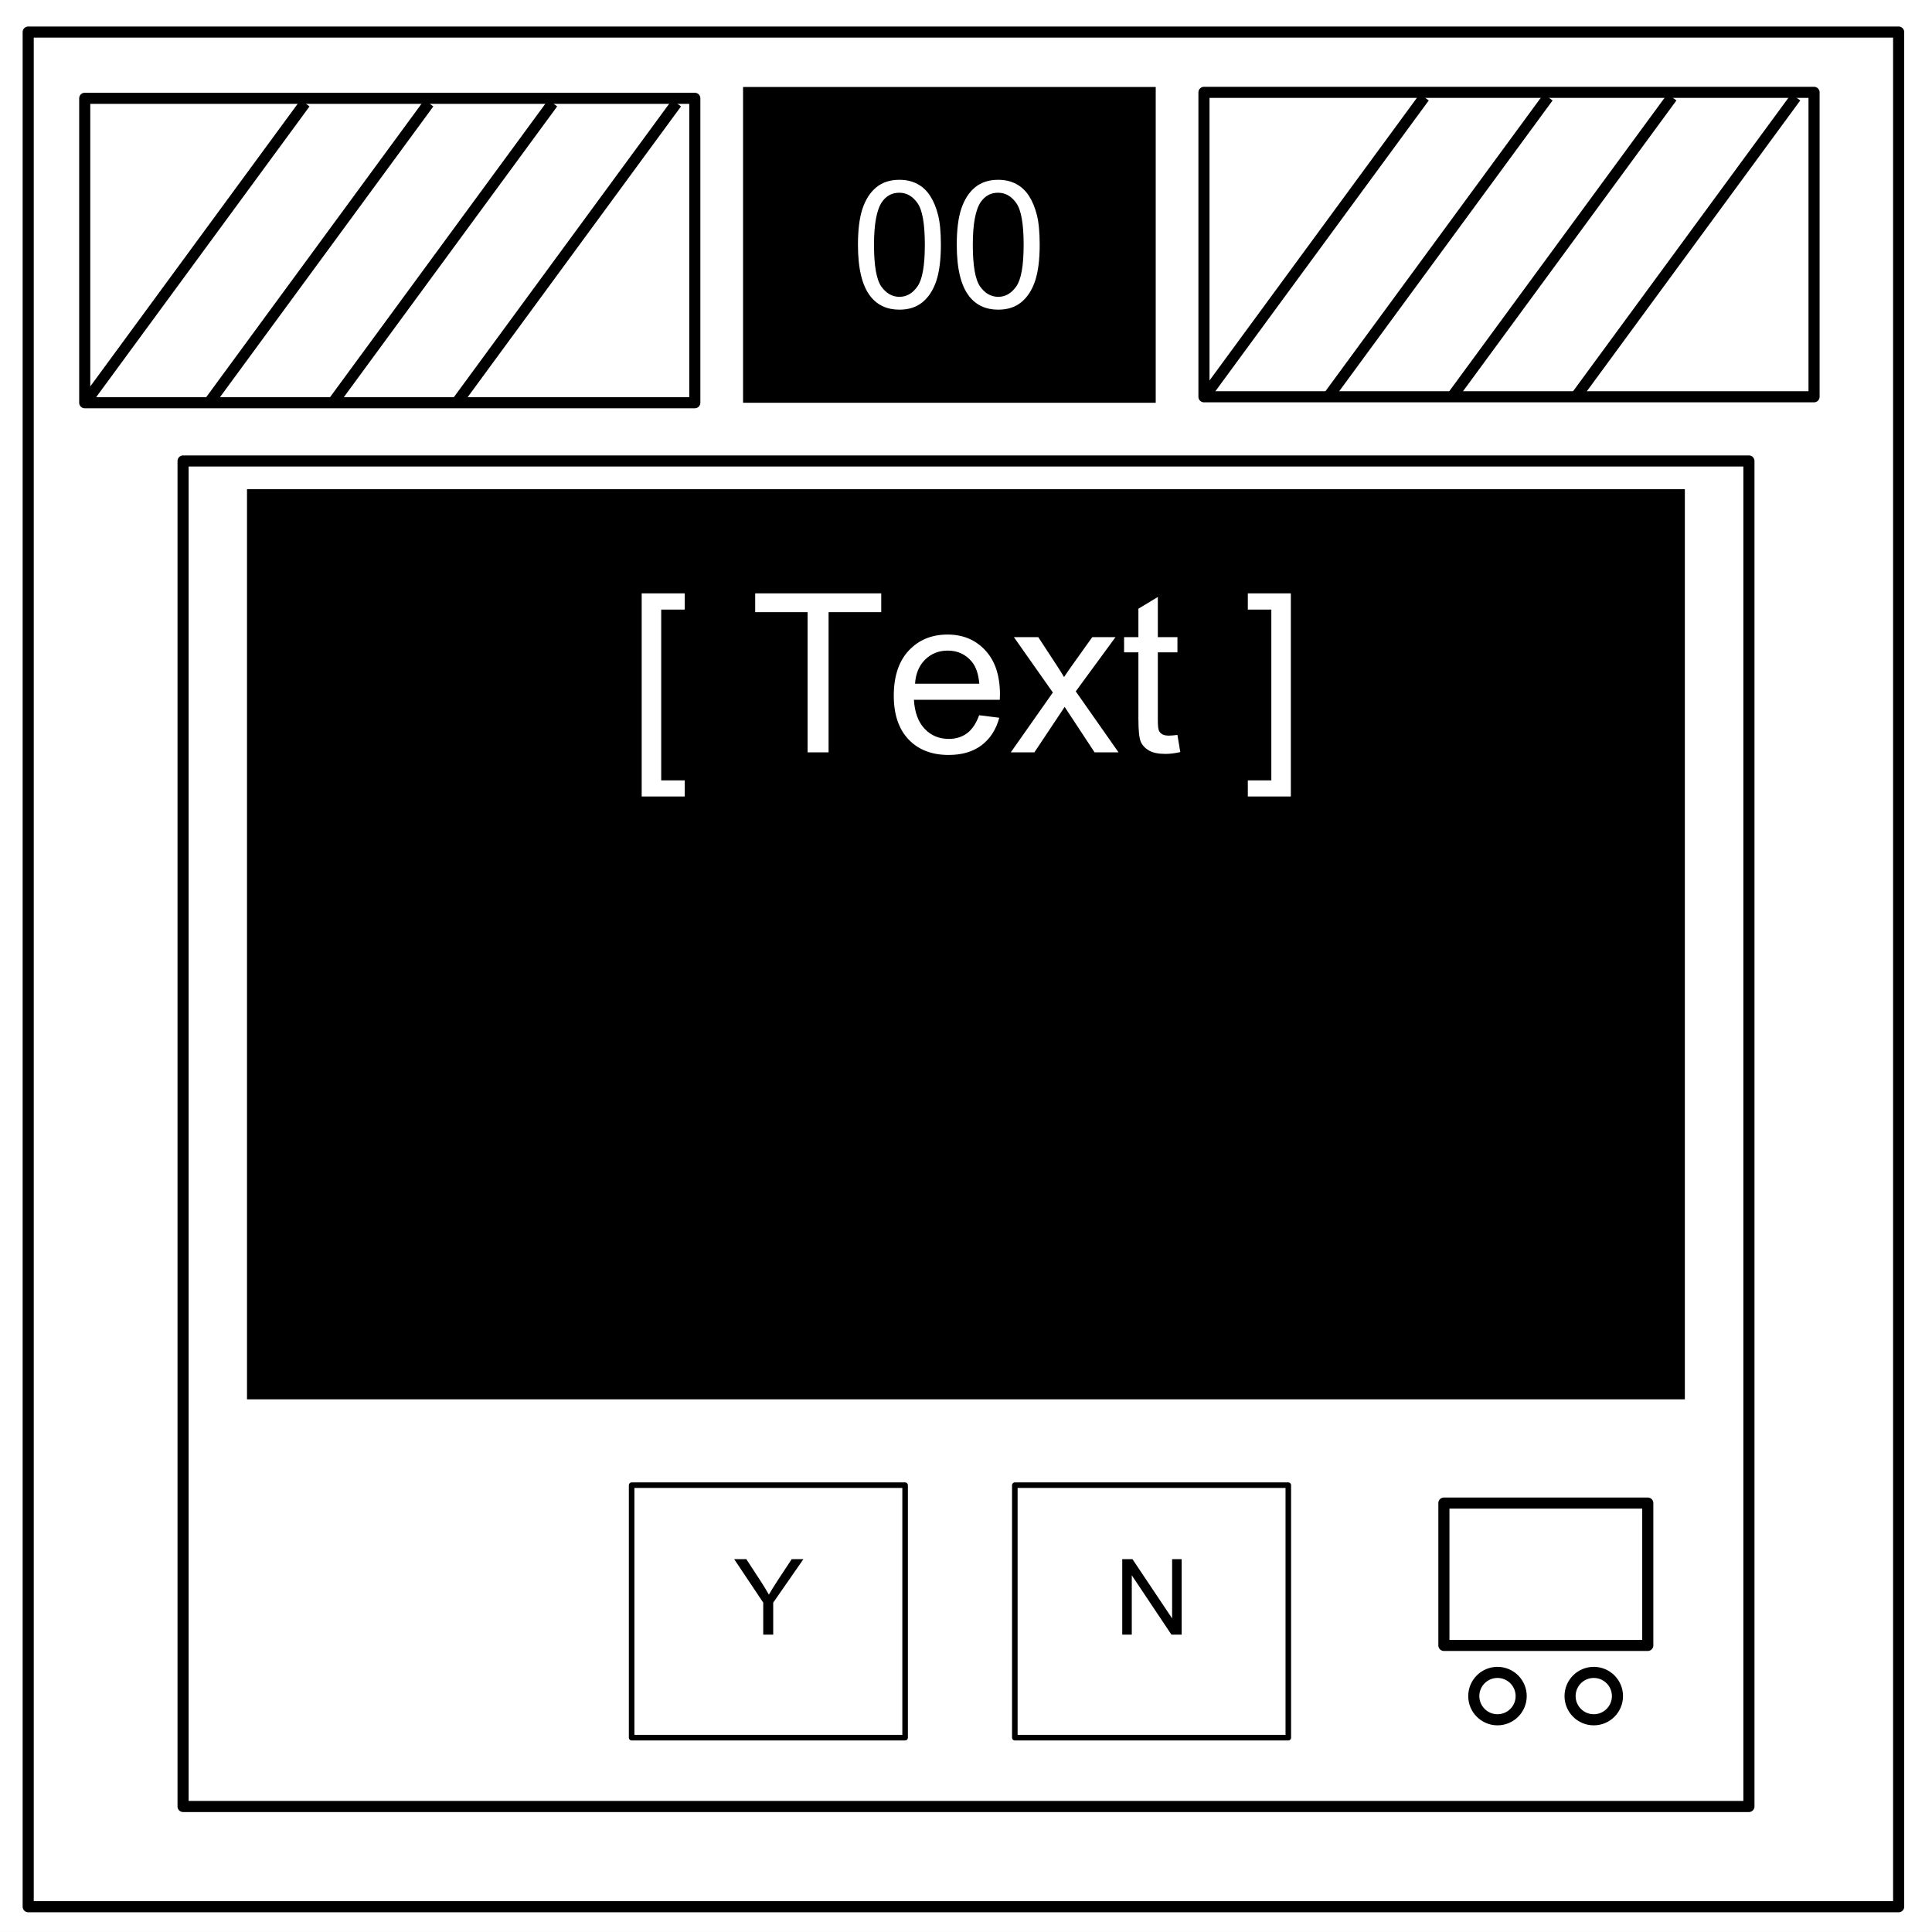
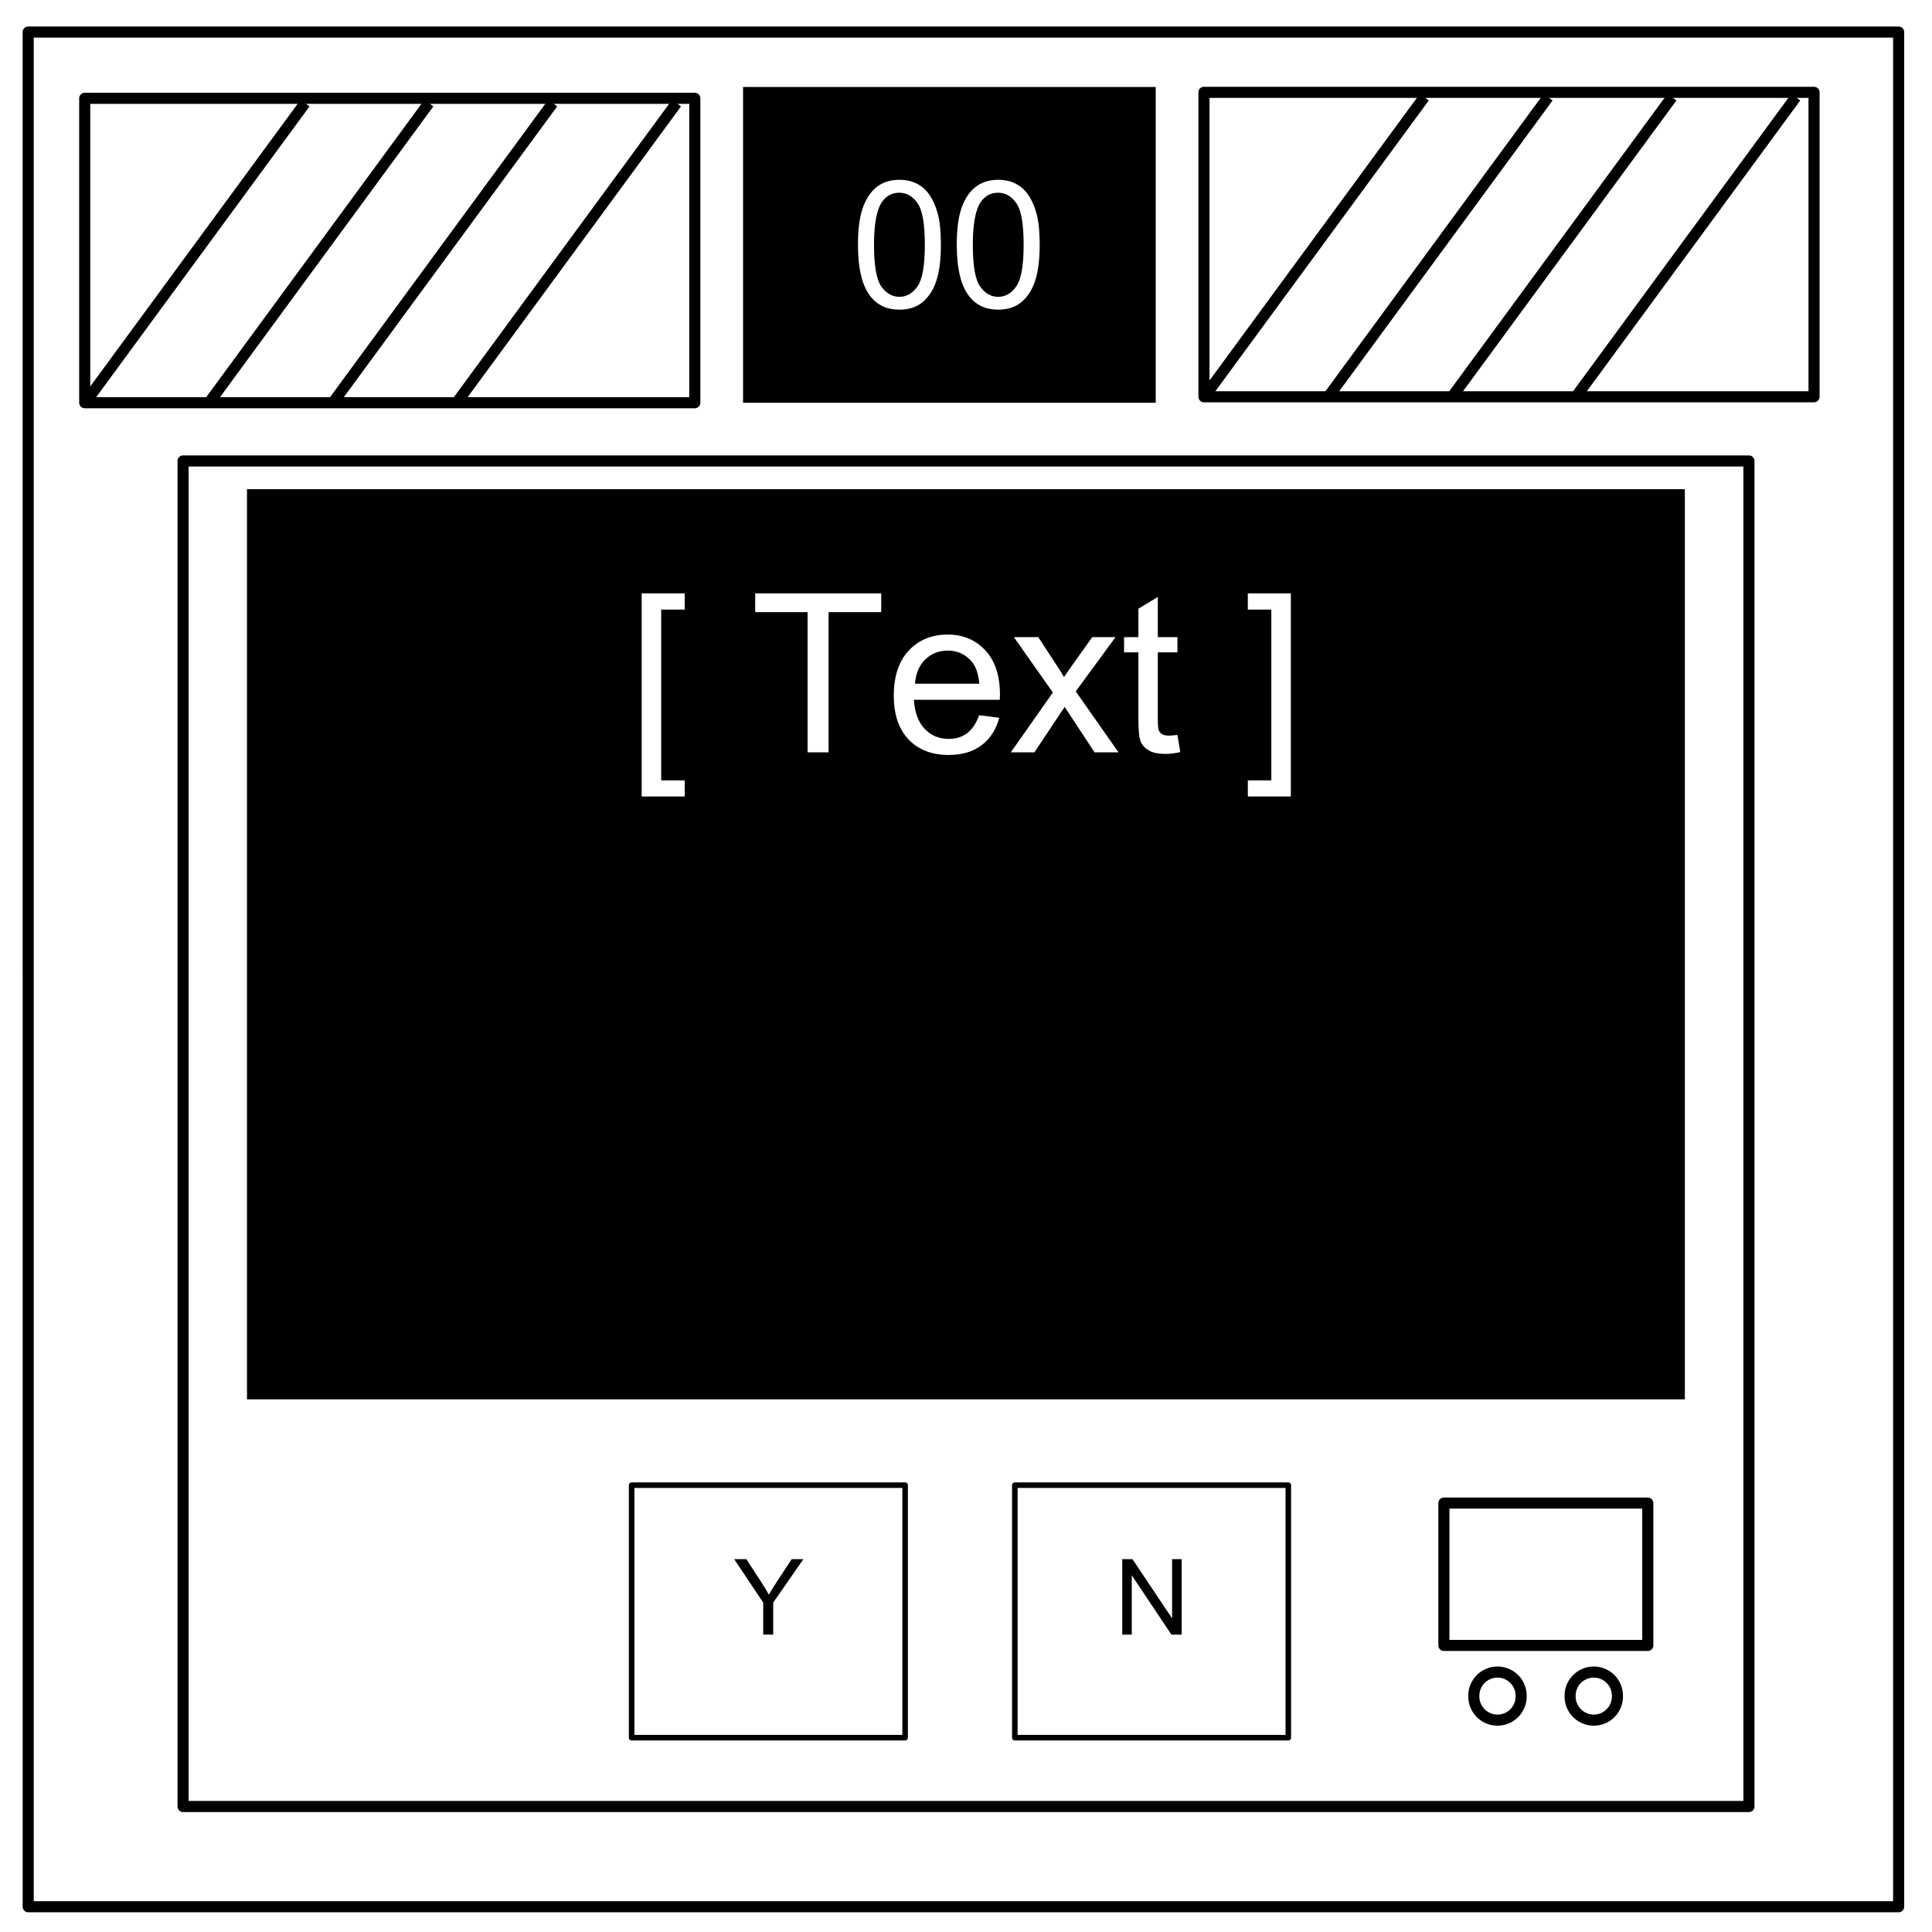
- <svg xmlns="http://www.w3.org/2000/svg" version="1.1" viewBox="0.0 0.0 348.0 348.0" fill="none" stroke="none" stroke-linecap="square" stroke-miterlimit="10">
-   <clipPath id="p.0">
-     <path d="m0 0l348.0 0l0 348.0l-348.0 0l0 -348.0z" clip-rule="nonzero" />
+ <svg xmlns="http://www.w3.org/2000/svg" viewBox="0.0 0.0 348.0 348.0" fill="none" stroke-linecap="square" stroke-miterlimit="10">
+   <clipPath id="a">
+     <path d="M0 0h348v348H0V0z" />
  </clipPath>
-   <g clip-path="url(#p.0)">
-     <path fill="#000000" fill-opacity="0.0" d="m0 0l348.0 0l0 348.0l-348.0 0z" fill-rule="nonzero" />
-     <path fill="#ffffff" d="m-6.0 0l354.016 0l0 347.969l-354.016 0z" fill-rule="nonzero" />
-     <path fill="#000000" fill-opacity="0.0" d="m5.079 5.776l336.913 0l0 337.669l-336.913 0z" fill-rule="nonzero" />
-     <path stroke="#000000" stroke-width="2.0" stroke-linejoin="round" stroke-linecap="butt" d="m5.079 5.776l336.913 0l0 337.669l-336.913 0z" fill-rule="nonzero" />
-     <path fill="#000000" d="m133.843 15.667l74.331 0l0 56.882l-74.331 0z" fill-rule="nonzero" />
-     <path fill="#ffffff" d="m154.539 44.09q0 -4.062 0.828 -6.531q0.844 -2.484 2.484 -3.828q1.656 -1.344 4.156 -1.344q1.844 0 3.234 0.75q1.391 0.734 2.297 2.141q0.906 1.391 1.422 3.406q0.516 2.0 0.516 5.406q0 4.031 -0.828 6.516q-0.828 2.469 -2.484 3.828q-1.641 1.344 -4.156 1.344q-3.312 0 -5.203 -2.375q-2.266 -2.859 -2.266 -9.312zm2.891 0q0 5.641 1.312 7.516q1.328 1.859 3.266 1.859q1.938 0 3.25 -1.875q1.328 -1.875 1.328 -7.5q0 -5.656 -1.328 -7.516q-1.312 -1.859 -3.281 -1.859q-1.938 0 -3.094 1.641q-1.453 2.094 -1.453 7.734zm14.906 0q0 -4.062 0.828 -6.531q0.844 -2.484 2.484 -3.828q1.656 -1.344 4.156 -1.344q1.844 0 3.234 0.75q1.391 0.734 2.297 2.141q0.906 1.391 1.422 3.406q0.516 2.0 0.516 5.406q0 4.031 -0.828 6.516q-0.828 2.469 -2.484 3.828q-1.641 1.344 -4.156 1.344q-3.312 0 -5.203 -2.375q-2.266 -2.859 -2.266 -9.312zm2.891 0q0 5.641 1.312 7.516q1.328 1.859 3.266 1.859q1.938 0 3.25 -1.875q1.328 -1.875 1.328 -7.5q0 -5.656 -1.328 -7.516q-1.312 -1.859 -3.281 -1.859q-1.938 0 -3.094 1.641q-1.453 2.094 -1.453 7.734z" fill-rule="nonzero" />
-     <path fill="#ffffff" d="m15.262 17.706l109.89 0l0 54.835l-109.89 0z" fill-rule="nonzero" />
-     <path stroke="#000000" stroke-width="2.0" stroke-linejoin="round" stroke-linecap="butt" d="m15.262 17.706l109.89 0l0 54.835l-109.89 0z" fill-rule="nonzero" />
-     <path fill="#000000" fill-opacity="0.0" d="m15.262 72.654l39.685 -54.079" fill-rule="nonzero" />
-     <path stroke="#000000" stroke-width="2.0" stroke-linejoin="round" stroke-linecap="butt" d="m15.262 72.654l39.685 -54.079" fill-rule="nonzero" />
-     <path fill="#000000" fill-opacity="0.0" d="m37.566 72.654l39.685 -54.079" fill-rule="nonzero" />
-     <path stroke="#000000" stroke-width="2.0" stroke-linejoin="round" stroke-linecap="butt" d="m37.566 72.654l39.685 -54.079" fill-rule="nonzero" />
-     <path fill="#000000" fill-opacity="0.0" d="m59.871 72.654l39.685 -54.079" fill-rule="nonzero" />
-     <path stroke="#000000" stroke-width="2.0" stroke-linejoin="round" stroke-linecap="butt" d="m59.871 72.654l39.685 -54.079" fill-rule="nonzero" />
-     <path fill="#000000" fill-opacity="0.0" d="m82.175 72.654l39.685 -54.079" fill-rule="nonzero" />
-     <path stroke="#000000" stroke-width="2.0" stroke-linejoin="round" stroke-linecap="butt" d="m82.175 72.654l39.685 -54.079" fill-rule="nonzero" />
-     <path fill="#ffffff" d="m32.976 83.031l282.047 0l0 242.362l-282.047 0z" fill-rule="nonzero" />
-     <path stroke="#000000" stroke-width="2.0" stroke-linejoin="round" stroke-linecap="butt" d="m32.976 83.031l282.047 0l0 242.362l-282.047 0z" fill-rule="nonzero" />
-     <path fill="#ffffff" d="m216.864 16.634l109.89 0l0 54.835l-109.89 0z" fill-rule="nonzero" />
-     <path stroke="#000000" stroke-width="2.0" stroke-linejoin="round" stroke-linecap="butt" d="m216.864 16.634l109.89 0l0 54.835l-109.89 0z" fill-rule="nonzero" />
-     <path fill="#000000" fill-opacity="0.0" d="m216.864 71.581l39.685 -54.079" fill-rule="nonzero" />
-     <path stroke="#000000" stroke-width="2.0" stroke-linejoin="round" stroke-linecap="butt" d="m216.864 71.581l39.685 -54.079" fill-rule="nonzero" />
-     <path fill="#000000" fill-opacity="0.0" d="m239.168 71.581l39.685 -54.079" fill-rule="nonzero" />
-     <path stroke="#000000" stroke-width="2.0" stroke-linejoin="round" stroke-linecap="butt" d="m239.168 71.581l39.685 -54.079" fill-rule="nonzero" />
-     <path fill="#000000" fill-opacity="0.0" d="m261.472 71.581l39.685 -54.079" fill-rule="nonzero" />
-     <path stroke="#000000" stroke-width="2.0" stroke-linejoin="round" stroke-linecap="butt" d="m261.472 71.581l39.685 -54.079" fill-rule="nonzero" />
-     <path fill="#000000" fill-opacity="0.0" d="m283.776 71.581l39.685 -54.079" fill-rule="nonzero" />
-     <path stroke="#000000" stroke-width="2.0" stroke-linejoin="round" stroke-linecap="butt" d="m283.776 71.581l39.685 -54.079" fill-rule="nonzero" />
-     <path fill="#000000" d="m44.491 88.118l258.992 0l0 163.937l-258.992 0z" fill-rule="nonzero" />
-     <path fill="#ffffff" d="m115.583 143.471l0 -36.594l7.75 0l0 2.922l-4.234 0l0 30.766l4.234 0l0 2.906l-7.75 0zm29.883 -7.953l0 -25.25l-9.438 0l0 -3.391l22.703 0l0 3.391l-9.484 0l0 25.25l-3.781 0zm30.902 -6.688l3.625 0.453q-0.859 3.188 -3.188 4.953q-2.312 1.75 -5.938 1.75q-4.547 0 -7.219 -2.797q-2.656 -2.812 -2.656 -7.875q0 -5.234 2.688 -8.125q2.703 -2.891 7.0 -2.891q4.156 0 6.797 2.844q2.641 2.828 2.641 7.969q0 0.312 -0.031 0.938l-15.469 0q0.203 3.406 1.938 5.234q1.734 1.812 4.344 1.812q1.922 0 3.281 -1.016q1.375 -1.016 2.188 -3.25zm-11.547 -5.672l11.578 0q-0.234 -2.625 -1.328 -3.938q-1.672 -2.031 -4.359 -2.031q-2.422 0 -4.078 1.625q-1.641 1.625 -1.812 4.344zm17.246 12.359l7.578 -10.781l-7.016 -9.969l4.391 0l3.188 4.875q0.906 1.375 1.453 2.312q0.859 -1.281 1.578 -2.281l3.5 -4.906l4.188 0l-7.156 9.766l7.703 10.984l-4.312 0l-4.25 -6.453l-1.141 -1.734l-5.453 8.188l-4.25 0zm30.016 -3.141l0.516 3.094q-1.484 0.328 -2.656 0.328q-1.922 0 -2.984 -0.609q-1.047 -0.609 -1.484 -1.594q-0.422 -0.984 -0.422 -4.156l0 -11.938l-2.578 0l0 -2.734l2.578 0l0 -5.125l3.5 -2.109l0 7.234l3.531 0l0 2.734l-3.531 0l0 12.141q0 1.5 0.188 1.938q0.188 0.422 0.594 0.672q0.422 0.25 1.203 0.25q0.594 0 1.547 -0.125zm20.43 11.094l-7.75 0l0 -2.906l4.234 0l0 -30.766l-4.234 0l0 -2.922l7.75 0l0 36.594z" fill-rule="nonzero" />
-     <path fill="#000000" fill-opacity="0.0" d="m113.772 267.517l49.26 0l0 45.48l-49.26 0z" fill-rule="nonzero" />
-     <path stroke="#000000" stroke-width="1.0" stroke-linejoin="round" stroke-linecap="butt" d="m113.772 267.517l49.26 0l0 45.48l-49.26 0z" fill-rule="nonzero" />
-     <path fill="#000000" d="m137.477 294.437l0 -5.766l-5.234 -7.828l2.188 0l2.672 4.094q0.75 1.156 1.391 2.297q0.609 -1.062 1.484 -2.406l2.625 -3.984l2.109 0l-5.438 7.828l0 5.766l-1.797 0z" fill-rule="nonzero" />
-     <path fill="#000000" fill-opacity="0.0" d="m182.795 267.517l49.26 0l0 45.48l-49.26 0z" fill-rule="nonzero" />
-     <path stroke="#000000" stroke-width="1.0" stroke-linejoin="round" stroke-linecap="butt" d="m182.795 267.517l49.26 0l0 45.48l-49.26 0z" fill-rule="nonzero" />
-     <path fill="#000000" d="m202.142 294.437l0 -13.594l1.844 0l7.141 10.672l0 -10.672l1.719 0l0 13.594l-1.844 0l-7.141 -10.688l0 10.688l-1.719 0z" fill-rule="nonzero" />
-     <path fill="#ffffff" d="m260.081 270.74l36.724 0l0 25.638l-36.724 0z" fill-rule="nonzero" />
-     <path stroke="#000000" stroke-width="2.0" stroke-linejoin="round" stroke-linecap="butt" d="m260.081 270.74l36.724 0l0 25.638l-36.724 0z" fill-rule="nonzero" />
-     <path fill="#ffffff" d="m265.465 305.507l0 0c0 -2.357 1.911 -4.268 4.268 -4.268l0 0c1.132 0 2.217 0.45 3.018 1.25c0.8 0.8 1.25 1.886 1.25 3.018l0 0c0 2.357 -1.911 4.268 -4.268 4.268l0 0c-2.357 0 -4.268 -1.911 -4.268 -4.268z" fill-rule="nonzero" />
-     <path stroke="#000000" stroke-width="2.0" stroke-linejoin="round" stroke-linecap="butt" d="m265.465 305.507l0 0c0 -2.357 1.911 -4.268 4.268 -4.268l0 0c1.132 0 2.217 0.45 3.018 1.25c0.8 0.8 1.25 1.886 1.25 3.018l0 0c0 2.357 -1.911 4.268 -4.268 4.268l0 0c-2.357 0 -4.268 -1.911 -4.268 -4.268z" fill-rule="nonzero" />
-     <path fill="#ffffff" d="m282.808 305.507l0 0c0 -2.357 1.911 -4.268 4.268 -4.268l0 0c1.132 0 2.217 0.45 3.018 1.25c0.8 0.8 1.25 1.886 1.25 3.018l0 0c0 2.357 -1.911 4.268 -4.268 4.268l0 0c-2.357 0 -4.268 -1.911 -4.268 -4.268z" fill-rule="nonzero" />
-     <path stroke="#000000" stroke-width="2.0" stroke-linejoin="round" stroke-linecap="butt" d="m282.808 305.507l0 0c0 -2.357 1.911 -4.268 4.268 -4.268l0 0c1.132 0 2.217 0.45 3.018 1.25c0.8 0.8 1.25 1.886 1.25 3.018l0 0c0 2.357 -1.911 4.268 -4.268 4.268l0 0c-2.357 0 -4.268 -1.911 -4.268 -4.268z" fill-rule="nonzero" />
+   <g clip-path="url(#a)">
+     <path fill="#000" fill-opacity="0" d="M0 0h348v348H0z" />
+     <path fill="#fff" d="M-6 0h354.016v347.969H-6z" />
+     <path fill="#000" fill-opacity="0" d="M5.079 5.776h336.913v337.67H5.08z" />
+     <path stroke="#000" stroke-width="2" stroke-linejoin="round" stroke-linecap="butt" d="M5.079 5.776h336.913v337.67H5.08z" />
+     <path fill="#000" d="M133.843 15.667h74.33v56.882h-74.33z" />
+     <path fill="#fff" d="M154.54 44.09q0-4.063.827-6.531.844-2.485 2.485-3.829 1.656-1.343 4.156-1.343 1.844 0 3.234.75 1.39.734 2.297 2.14.906 1.39 1.422 3.407.516 2 .516 5.406 0 4.031-.829 6.515-.828 2.47-2.484 3.829-1.64 1.343-4.156 1.343-3.313 0-5.203-2.375-2.266-2.86-2.266-9.312zm2.89 0q0 5.64 1.312 7.515 1.328 1.86 3.266 1.86 1.937 0 3.25-1.875 1.328-1.875 1.328-7.5 0-5.656-1.328-7.516-1.313-1.86-3.281-1.86-1.938 0-3.094 1.641-1.453 2.094-1.453 7.735zm14.906 0q0-4.063.828-6.531.844-2.485 2.484-3.829 1.657-1.343 4.157-1.343 1.843 0 3.234.75 1.39.734 2.297 2.14.906 1.39 1.422 3.407.515 2 .515 5.406 0 4.031-.828 6.515-.828 2.47-2.484 3.829-1.64 1.343-4.156 1.343-3.313 0-5.203-2.375-2.266-2.86-2.266-9.312zm2.89 0q0 5.64 1.313 7.515 1.328 1.86 3.266 1.86 1.937 0 3.25-1.875 1.328-1.875 1.328-7.5 0-5.656-1.328-7.516-1.313-1.86-3.282-1.86-1.937 0-3.093 1.641-1.453 2.094-1.453 7.735zM15.262 17.706h109.89v54.835H15.262z" />
+     <path stroke="#000" stroke-width="2" stroke-linejoin="round" stroke-linecap="butt" d="M15.262 17.706h109.89v54.835H15.262z" />
+     <path fill="#000" fill-opacity="0" d="M15.262 72.654l39.686-54.08" />
+     <path stroke="#000" stroke-width="2" stroke-linejoin="round" stroke-linecap="butt" d="M15.262 72.654l39.686-54.08" />
+     <path fill="#000" fill-opacity="0" d="M37.566 72.654l39.686-54.08" />
+     <path stroke="#000" stroke-width="2" stroke-linejoin="round" stroke-linecap="butt" d="M37.566 72.654l39.686-54.08" />
+     <path fill="#000" fill-opacity="0" d="M59.87 72.654l39.686-54.08" />
+     <path stroke="#000" stroke-width="2" stroke-linejoin="round" stroke-linecap="butt" d="M59.87 72.654l39.686-54.08" />
+     <path fill="#000" fill-opacity="0" d="M82.175 72.654l39.685-54.08" />
+     <path stroke="#000" stroke-width="2" stroke-linejoin="round" stroke-linecap="butt" d="M82.175 72.654l39.685-54.08" />
+     <path fill="#fff" d="M32.976 83.031h282.048v242.363H32.976z" />
+     <path stroke="#000" stroke-width="2" stroke-linejoin="round" stroke-linecap="butt" d="M32.976 83.031h282.048v242.363H32.976z" />
+     <path fill="#fff" d="M216.864 16.634h109.89v54.835h-109.89z" />
+     <path stroke="#000" stroke-width="2" stroke-linejoin="round" stroke-linecap="butt" d="M216.864 16.634h109.89v54.835h-109.89z" />
+     <path fill="#000" fill-opacity="0" d="M216.864 71.581l39.685-54.078" />
+     <path stroke="#000" stroke-width="2" stroke-linejoin="round" stroke-linecap="butt" d="M216.864 71.581l39.685-54.078" />
+     <path fill="#000" fill-opacity="0" d="M239.168 71.581l39.685-54.078" />
+     <path stroke="#000" stroke-width="2" stroke-linejoin="round" stroke-linecap="butt" d="M239.168 71.581l39.685-54.078" />
+     <path fill="#000" fill-opacity="0" d="M261.472 71.581l39.685-54.078" />
+     <path stroke="#000" stroke-width="2" stroke-linejoin="round" stroke-linecap="butt" d="M261.472 71.581l39.685-54.078" />
+     <path fill="#000" fill-opacity="0" d="M283.776 71.581l39.685-54.078" />
+     <path stroke="#000" stroke-width="2" stroke-linejoin="round" stroke-linecap="butt" d="M283.776 71.581l39.685-54.078" />
+     <path fill="#000" d="M44.49 88.118h258.993v163.937H44.49z" />
+     <path fill="#fff" d="M115.583 143.471v-36.594h7.75v2.922h-4.235v30.766h4.235v2.906h-7.75zm29.882-7.953v-25.25h-9.437v-3.39h22.703v3.39h-9.484v25.25h-3.782zm30.903-6.687l3.625.453q-.86 3.187-3.188 4.953-2.312 1.75-5.937 1.75-4.547 0-7.219-2.797-2.656-2.813-2.656-7.875 0-5.234 2.687-8.125 2.703-2.89 7-2.89 4.156 0 6.797 2.843 2.64 2.828 2.64 7.969 0 .312-.03.937h-15.47q.204 3.407 1.938 5.235 1.735 1.812 4.344 1.812 1.922 0 3.281-1.015 1.375-1.016 2.188-3.25zm-11.547-5.672h11.578q-.234-2.625-1.328-3.938-1.672-2.031-4.36-2.031-2.421 0-4.078 1.625-1.64 1.625-1.812 4.344zm17.246 12.36l7.578-10.782-7.016-9.969h4.391l3.188 4.875q.906 1.375 1.453 2.313.86-1.282 1.578-2.282l3.5-4.906h4.187l-7.156 9.766 7.703 10.984h-4.312l-4.25-6.453-1.14-1.734-5.454 8.187h-4.25zm30.016-3.142l.515 3.094q-1.484.328-2.656.328-1.922 0-2.984-.609-1.047-.61-1.485-1.594-.422-.984-.422-4.156v-11.938h-2.578v-2.734h2.578v-5.125l3.5-2.11v7.235h3.532v2.734h-3.532v12.141q0 1.5.188 1.938.187.421.594.671.421.25 1.203.25.593 0 1.547-.125zm20.43 11.094h-7.75v-2.906h4.234v-30.766h-4.235v-2.922h7.75v36.594z" />
+     <path fill="#000" fill-opacity="0" d="M113.772 267.517h49.26v45.48h-49.26z" />
+     <path stroke="#000" stroke-linejoin="round" stroke-linecap="butt" d="M113.772 267.517h49.26v45.48h-49.26z" />
+     <path fill="#000" d="M137.477 294.437v-5.766l-5.235-7.828h2.188l2.672 4.094q.75 1.156 1.39 2.297.61-1.063 1.485-2.406l2.625-3.985h2.109l-5.437 7.828v5.766h-1.797z" />
+     <path fill="#000" fill-opacity="0" d="M182.795 267.517h49.26v45.48h-49.26z" />
+     <path stroke="#000" stroke-linejoin="round" stroke-linecap="butt" d="M182.795 267.517h49.26v45.48h-49.26z" />
+     <path fill="#000" d="M202.142 294.437v-13.594h1.844l7.14 10.672v-10.672h1.719v13.594h-1.844l-7.14-10.688v10.688h-1.72z" />
+     <path fill="#fff" d="M260.081 270.74h36.725v25.638H260.08z" />
+     <path stroke="#000" stroke-width="2" stroke-linejoin="round" stroke-linecap="butt" d="M260.081 270.74h36.725v25.638H260.08z" />
+     <path fill="#fff" d="M265.465 305.507a4.268 4.268 0 1 1 8.535 0 4.268 4.268 0 1 1-8.535 0z" />
+     <path stroke="#000" stroke-width="2" stroke-linejoin="round" stroke-linecap="butt" d="M265.465 305.507a4.268 4.268 0 1 1 8.535 0 4.268 4.268 0 1 1-8.535 0z" />
+     <path fill="#fff" d="M282.808 305.507a4.268 4.268 0 1 1 8.535 0 4.268 4.268 0 1 1-8.535 0z" />
+     <path stroke="#000" stroke-width="2" stroke-linejoin="round" stroke-linecap="butt" d="M282.808 305.507a4.268 4.268 0 1 1 8.535 0 4.268 4.268 0 1 1-8.535 0z" />
  </g>
</svg>
